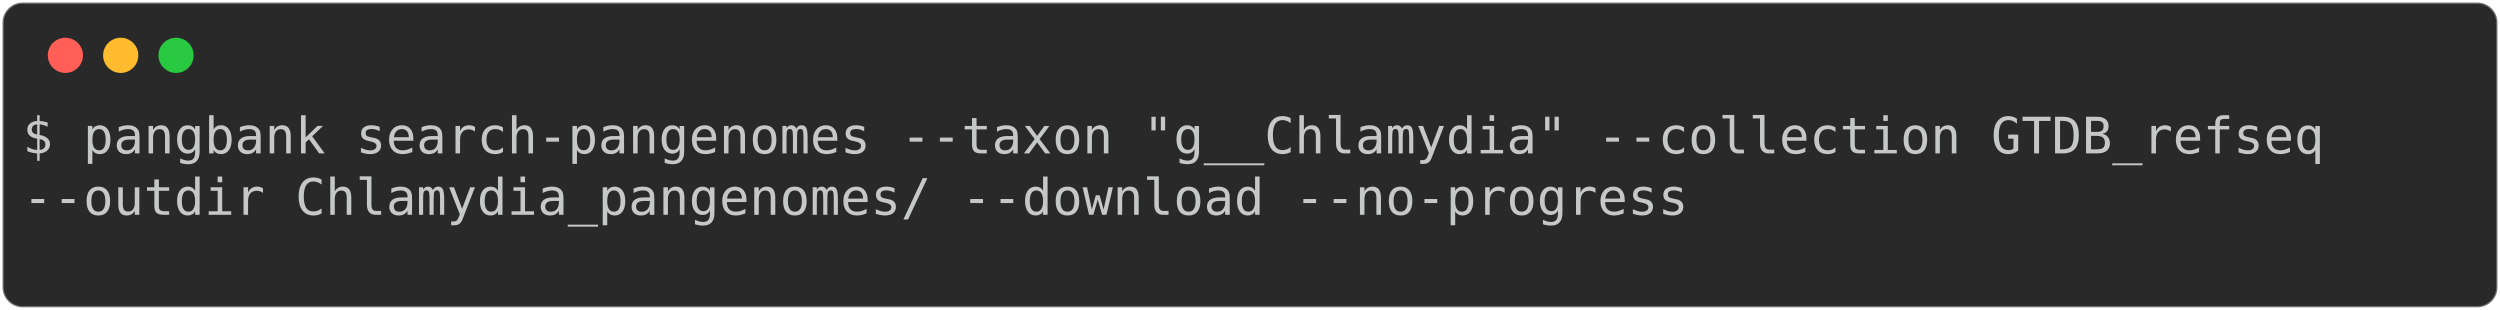
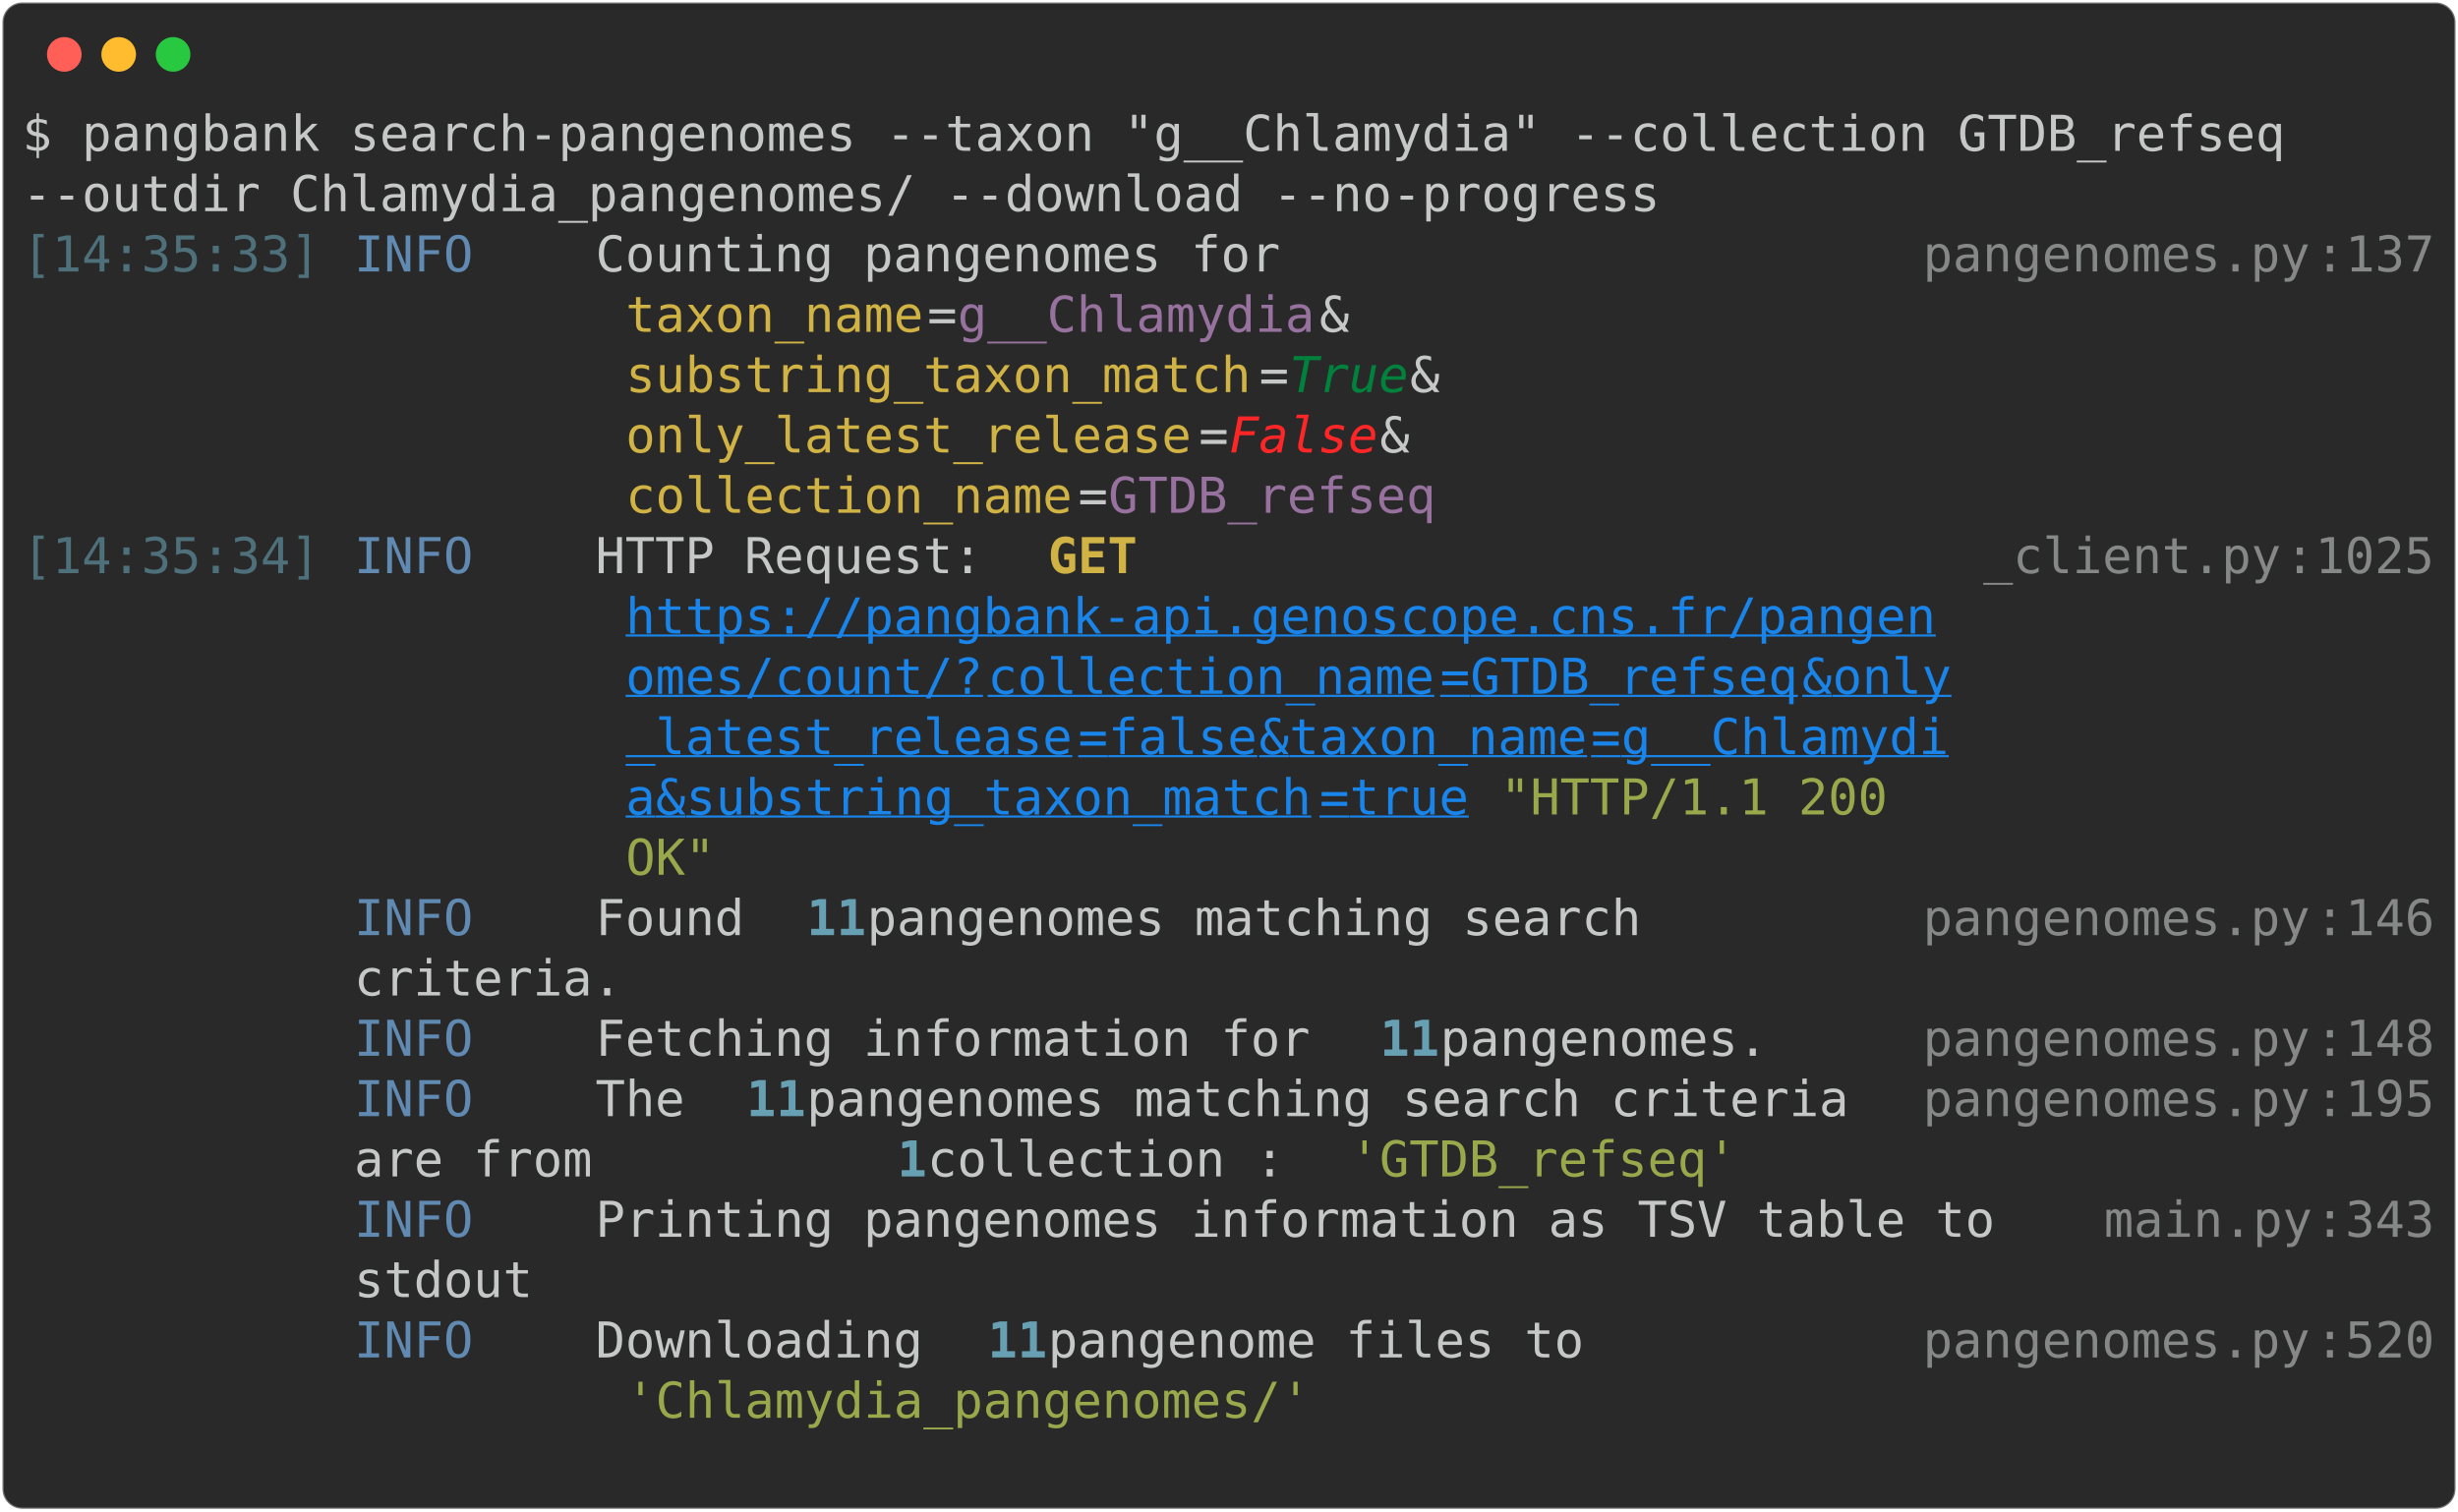
- <svg xmlns="http://www.w3.org/2000/svg" class="rich-terminal" viewBox="0 0 994 123.2">
+ <svg xmlns="http://www.w3.org/2000/svg" class="rich-terminal" viewBox="0 0 994 611.2">
  <style>

    @font-face {
        font-family: "Fira Code";
        src: local("FiraCode-Regular"),
                url("https://cdnjs.cloudflare.com/ajax/libs/firacode/6.2.0/woff2/FiraCode-Regular.woff2") format("woff2"),
                url("https://cdnjs.cloudflare.com/ajax/libs/firacode/6.2.0/woff/FiraCode-Regular.woff") format("woff");
        font-style: normal;
        font-weight: 400;
    }
    @font-face {
        font-family: "Fira Code";
        src: local("FiraCode-Bold"),
                url("https://cdnjs.cloudflare.com/ajax/libs/firacode/6.2.0/woff2/FiraCode-Bold.woff2") format("woff2"),
                url("https://cdnjs.cloudflare.com/ajax/libs/firacode/6.2.0/woff/FiraCode-Bold.woff") format("woff");
        font-style: bold;
        font-weight: 700;
    }

-     .terminal-2213234249-matrix {
+     .terminal-2978383019-matrix {
        font-family: Fira Code, monospace;
        font-size: 20px;
        line-height: 24.4px;
        font-variant-east-asian: full-width;
    }

-     .terminal-2213234249-title {
+     .terminal-2978383019-title {
        font-size: 18px;
        font-weight: bold;
        font-family: arial;
    }

-     .terminal-2213234249-r1 { fill: #c5c8c6 }
+     .terminal-2978383019-r1 { fill: #c5c8c6 }
+ .terminal-2978383019-r2 { fill: #4e707b }
+ .terminal-2978383019-r3 { fill: #608ab1 }
+ .terminal-2978383019-r4 { fill: #868887 }
+ .terminal-2978383019-r5 { fill: #d0b344 }
+ .terminal-2978383019-r6 { fill: #98729f }
+ .terminal-2978383019-r7 { fill: #00823d;font-style: italic; }
+ .terminal-2978383019-r8 { fill: #ff2627;font-style: italic; }
+ .terminal-2978383019-r9 { fill: #d0b344;font-weight: bold }
+ .terminal-2978383019-r10 { fill: #1984e9;text-decoration: underline; }
+ .terminal-2978383019-r11 { fill: #98a84b }
+ .terminal-2978383019-r12 { fill: #68a0b3;font-weight: bold }
    </style>
  <defs>
-     <clipPath id="terminal-2213234249-clip-terminal">
-       <rect x="0" y="0" width="975.0" height="72.2" />
-     </clipPath>
-     <clipPath id="terminal-2213234249-line-0">
+     <clipPath id="terminal-2978383019-clip-terminal">
+       <rect x="0" y="0" width="975.0" height="560.2" />
+     </clipPath>
+     <clipPath id="terminal-2978383019-line-0">
      <rect x="0" y="1.5" width="976" height="24.65" />
    </clipPath>
-     <clipPath id="terminal-2213234249-line-1">
+     <clipPath id="terminal-2978383019-line-1">
      <rect x="0" y="25.9" width="976" height="24.65" />
    </clipPath>
+     <clipPath id="terminal-2978383019-line-2">
+       <rect x="0" y="50.3" width="976" height="24.65" />
+     </clipPath>
+     <clipPath id="terminal-2978383019-line-3">
+       <rect x="0" y="74.7" width="976" height="24.65" />
+     </clipPath>
+     <clipPath id="terminal-2978383019-line-4">
+       <rect x="0" y="99.1" width="976" height="24.65" />
+     </clipPath>
+     <clipPath id="terminal-2978383019-line-5">
+       <rect x="0" y="123.5" width="976" height="24.65" />
+     </clipPath>
+     <clipPath id="terminal-2978383019-line-6">
+       <rect x="0" y="147.9" width="976" height="24.65" />
+     </clipPath>
+     <clipPath id="terminal-2978383019-line-7">
+       <rect x="0" y="172.3" width="976" height="24.65" />
+     </clipPath>
+     <clipPath id="terminal-2978383019-line-8">
+       <rect x="0" y="196.7" width="976" height="24.65" />
+     </clipPath>
+     <clipPath id="terminal-2978383019-line-9">
+       <rect x="0" y="221.1" width="976" height="24.65" />
+     </clipPath>
+     <clipPath id="terminal-2978383019-line-10">
+       <rect x="0" y="245.5" width="976" height="24.65" />
+     </clipPath>
+     <clipPath id="terminal-2978383019-line-11">
+       <rect x="0" y="269.9" width="976" height="24.65" />
+     </clipPath>
+     <clipPath id="terminal-2978383019-line-12">
+       <rect x="0" y="294.3" width="976" height="24.65" />
+     </clipPath>
+     <clipPath id="terminal-2978383019-line-13">
+       <rect x="0" y="318.7" width="976" height="24.65" />
+     </clipPath>
+     <clipPath id="terminal-2978383019-line-14">
+       <rect x="0" y="343.1" width="976" height="24.65" />
+     </clipPath>
+     <clipPath id="terminal-2978383019-line-15">
+       <rect x="0" y="367.5" width="976" height="24.65" />
+     </clipPath>
+     <clipPath id="terminal-2978383019-line-16">
+       <rect x="0" y="391.9" width="976" height="24.65" />
+     </clipPath>
+     <clipPath id="terminal-2978383019-line-17">
+       <rect x="0" y="416.3" width="976" height="24.65" />
+     </clipPath>
+     <clipPath id="terminal-2978383019-line-18">
+       <rect x="0" y="440.7" width="976" height="24.65" />
+     </clipPath>
+     <clipPath id="terminal-2978383019-line-19">
+       <rect x="0" y="465.1" width="976" height="24.65" />
+     </clipPath>
+     <clipPath id="terminal-2978383019-line-20">
+       <rect x="0" y="489.5" width="976" height="24.65" />
+     </clipPath>
+     <clipPath id="terminal-2978383019-line-21">
+       <rect x="0" y="513.9" width="976" height="24.65" />
+     </clipPath>
  </defs>
-   <rect fill="#292929" stroke="rgba(255,255,255,0.35)" stroke-width="1" x="1" y="1" width="992" height="121.2" rx="8" />
+   <rect fill="#292929" stroke="rgba(255,255,255,0.35)" stroke-width="1" x="1" y="1" width="992" height="609.2" rx="8" />
  <g transform="translate(26,22)">
    <circle cx="0" cy="0" r="7" fill="#ff5f57" />
    <circle cx="22" cy="0" r="7" fill="#febc2e" />
    <circle cx="44" cy="0" r="7" fill="#28c840" />
  </g>
-   <g transform="translate(9, 41)" clip-path="url(#terminal-2213234249-clip-terminal)">
-     <g class="terminal-2213234249-matrix">
-       <text class="terminal-2213234249-r1" x="0" y="20" textLength="939.4" clip-path="url(#terminal-2213234249-line-0)">$ pangbank search-pangenomes --taxon "g__Chlamydia" --collection GTDB_refseq </text>
-       <text class="terminal-2213234249-r1" x="976" y="20" textLength="12.2" clip-path="url(#terminal-2213234249-line-0)">
- </text>
-       <text class="terminal-2213234249-r1" x="0" y="44.4" textLength="671" clip-path="url(#terminal-2213234249-line-1)">--outdir Chlamydia_pangenomes/ --download --no-progress</text>
-       <text class="terminal-2213234249-r1" x="976" y="44.4" textLength="12.2" clip-path="url(#terminal-2213234249-line-1)">
- </text>
-       <text class="terminal-2213234249-r1" x="976" y="68.8" textLength="12.2" clip-path="url(#terminal-2213234249-line-2)">
+   <g transform="translate(9, 41)" clip-path="url(#terminal-2978383019-clip-terminal)">
+     <g class="terminal-2978383019-matrix">
+       <text class="terminal-2978383019-r1" x="0" y="20" textLength="939.4" clip-path="url(#terminal-2978383019-line-0)">$ pangbank search-pangenomes --taxon "g__Chlamydia" --collection GTDB_refseq </text>
+       <text class="terminal-2978383019-r1" x="976" y="20" textLength="12.2" clip-path="url(#terminal-2978383019-line-0)">
+ </text>
+       <text class="terminal-2978383019-r1" x="0" y="44.4" textLength="671" clip-path="url(#terminal-2978383019-line-1)">--outdir Chlamydia_pangenomes/ --download --no-progress</text>
+       <text class="terminal-2978383019-r1" x="976" y="44.4" textLength="12.2" clip-path="url(#terminal-2978383019-line-1)">
+ </text>
+       <text class="terminal-2978383019-r2" x="0" y="68.8" textLength="122" clip-path="url(#terminal-2978383019-line-2)">[14:35:33]</text>
+       <text class="terminal-2978383019-r3" x="134.2" y="68.8" textLength="97.6" clip-path="url(#terminal-2978383019-line-2)">INFO    </text>
+       <text class="terminal-2978383019-r1" x="231.8" y="68.8" textLength="536.8" clip-path="url(#terminal-2978383019-line-2)"> Counting pangenomes for                    </text>
+       <text class="terminal-2978383019-r4" x="768.6" y="68.8" textLength="158.6" clip-path="url(#terminal-2978383019-line-2)">pangenomes.py</text>
+       <text class="terminal-2978383019-r4" x="927.2" y="68.8" textLength="12.2" clip-path="url(#terminal-2978383019-line-2)">:</text>
+       <text class="terminal-2978383019-r4" x="939.4" y="68.8" textLength="36.6" clip-path="url(#terminal-2978383019-line-2)">137</text>
+       <text class="terminal-2978383019-r1" x="976" y="68.8" textLength="12.2" clip-path="url(#terminal-2978383019-line-2)">
+ </text>
+       <text class="terminal-2978383019-r5" x="244" y="93.2" textLength="122" clip-path="url(#terminal-2978383019-line-3)">taxon_name</text>
+       <text class="terminal-2978383019-r1" x="366" y="93.2" textLength="12.2" clip-path="url(#terminal-2978383019-line-3)">=</text>
+       <text class="terminal-2978383019-r6" x="378.2" y="93.2" textLength="146.4" clip-path="url(#terminal-2978383019-line-3)">g__Chlamydia</text>
+       <text class="terminal-2978383019-r1" x="524.6" y="93.2" textLength="244" clip-path="url(#terminal-2978383019-line-3)"> &amp;                  </text>
+       <text class="terminal-2978383019-r1" x="976" y="93.2" textLength="12.2" clip-path="url(#terminal-2978383019-line-3)">
+ </text>
+       <text class="terminal-2978383019-r5" x="244" y="117.6" textLength="256.2" clip-path="url(#terminal-2978383019-line-4)">substring_taxon_match</text>
+       <text class="terminal-2978383019-r1" x="500.2" y="117.6" textLength="12.2" clip-path="url(#terminal-2978383019-line-4)">=</text>
+       <text class="terminal-2978383019-r7" x="512.4" y="117.6" textLength="48.8" clip-path="url(#terminal-2978383019-line-4)">True</text>
+       <text class="terminal-2978383019-r1" x="561.2" y="117.6" textLength="207.4" clip-path="url(#terminal-2978383019-line-4)"> &amp;               </text>
+       <text class="terminal-2978383019-r1" x="976" y="117.6" textLength="12.2" clip-path="url(#terminal-2978383019-line-4)">
+ </text>
+       <text class="terminal-2978383019-r5" x="244" y="142" textLength="231.8" clip-path="url(#terminal-2978383019-line-5)">only_latest_release</text>
+       <text class="terminal-2978383019-r1" x="475.8" y="142" textLength="12.2" clip-path="url(#terminal-2978383019-line-5)">=</text>
+       <text class="terminal-2978383019-r8" x="488" y="142" textLength="61" clip-path="url(#terminal-2978383019-line-5)">False</text>
+       <text class="terminal-2978383019-r1" x="549" y="142" textLength="219.6" clip-path="url(#terminal-2978383019-line-5)"> &amp;                </text>
+       <text class="terminal-2978383019-r1" x="976" y="142" textLength="12.2" clip-path="url(#terminal-2978383019-line-5)">
+ </text>
+       <text class="terminal-2978383019-r5" x="244" y="166.4" textLength="183" clip-path="url(#terminal-2978383019-line-6)">collection_name</text>
+       <text class="terminal-2978383019-r1" x="427" y="166.4" textLength="12.2" clip-path="url(#terminal-2978383019-line-6)">=</text>
+       <text class="terminal-2978383019-r6" x="439.2" y="166.4" textLength="134.2" clip-path="url(#terminal-2978383019-line-6)">GTDB_refseq</text>
+       <text class="terminal-2978383019-r1" x="976" y="166.4" textLength="12.2" clip-path="url(#terminal-2978383019-line-6)">
+ </text>
+       <text class="terminal-2978383019-r2" x="0" y="190.8" textLength="122" clip-path="url(#terminal-2978383019-line-7)">[14:35:34]</text>
+       <text class="terminal-2978383019-r3" x="134.2" y="190.8" textLength="97.6" clip-path="url(#terminal-2978383019-line-7)">INFO    </text>
+       <text class="terminal-2978383019-r1" x="231.8" y="190.8" textLength="183" clip-path="url(#terminal-2978383019-line-7)"> HTTP Request: </text>
+       <text class="terminal-2978383019-r9" x="414.8" y="190.8" textLength="36.6" clip-path="url(#terminal-2978383019-line-7)">GET</text>
+       <text class="terminal-2978383019-r4" x="793" y="190.8" textLength="122" clip-path="url(#terminal-2978383019-line-7)">_client.py</text>
+       <text class="terminal-2978383019-r4" x="915" y="190.8" textLength="12.2" clip-path="url(#terminal-2978383019-line-7)">:</text>
+       <text class="terminal-2978383019-r4" x="927.2" y="190.8" textLength="48.8" clip-path="url(#terminal-2978383019-line-7)">1025</text>
+       <text class="terminal-2978383019-r1" x="976" y="190.8" textLength="12.2" clip-path="url(#terminal-2978383019-line-7)">
+ </text>
+       <text class="terminal-2978383019-r10" x="244" y="215.2" textLength="536.8" clip-path="url(#terminal-2978383019-line-8)">https://pangbank-api.genoscope.cns.fr/pangen</text>
+       <text class="terminal-2978383019-r1" x="976" y="215.2" textLength="12.2" clip-path="url(#terminal-2978383019-line-8)">
+ </text>
+       <text class="terminal-2978383019-r10" x="244" y="239.6" textLength="146.4" clip-path="url(#terminal-2978383019-line-9)">omes/count/?</text>
+       <text class="terminal-2978383019-r10" x="390.4" y="239.6" textLength="183" clip-path="url(#terminal-2978383019-line-9)">collection_name</text>
+       <text class="terminal-2978383019-r10" x="573.4" y="239.6" textLength="12.2" clip-path="url(#terminal-2978383019-line-9)">=</text>
+       <text class="terminal-2978383019-r10" x="585.6" y="239.6" textLength="134.2" clip-path="url(#terminal-2978383019-line-9)">GTDB_refseq</text>
+       <text class="terminal-2978383019-r10" x="719.8" y="239.6" textLength="12.2" clip-path="url(#terminal-2978383019-line-9)">&amp;</text>
+       <text class="terminal-2978383019-r10" x="732" y="239.6" textLength="48.8" clip-path="url(#terminal-2978383019-line-9)">only</text>
+       <text class="terminal-2978383019-r1" x="976" y="239.6" textLength="12.2" clip-path="url(#terminal-2978383019-line-9)">
+ </text>
+       <text class="terminal-2978383019-r10" x="244" y="264" textLength="183" clip-path="url(#terminal-2978383019-line-10)">_latest_release</text>
+       <text class="terminal-2978383019-r10" x="427" y="264" textLength="12.2" clip-path="url(#terminal-2978383019-line-10)">=</text>
+       <text class="terminal-2978383019-r10" x="439.2" y="264" textLength="61" clip-path="url(#terminal-2978383019-line-10)">false</text>
+       <text class="terminal-2978383019-r10" x="500.2" y="264" textLength="12.2" clip-path="url(#terminal-2978383019-line-10)">&amp;</text>
+       <text class="terminal-2978383019-r10" x="512.4" y="264" textLength="122" clip-path="url(#terminal-2978383019-line-10)">taxon_name</text>
+       <text class="terminal-2978383019-r10" x="634.4" y="264" textLength="12.2" clip-path="url(#terminal-2978383019-line-10)">=</text>
+       <text class="terminal-2978383019-r10" x="646.6" y="264" textLength="134.2" clip-path="url(#terminal-2978383019-line-10)">g__Chlamydi</text>
+       <text class="terminal-2978383019-r1" x="976" y="264" textLength="12.2" clip-path="url(#terminal-2978383019-line-10)">
+ </text>
+       <text class="terminal-2978383019-r10" x="244" y="288.4" textLength="12.2" clip-path="url(#terminal-2978383019-line-11)">a</text>
+       <text class="terminal-2978383019-r10" x="256.2" y="288.4" textLength="12.2" clip-path="url(#terminal-2978383019-line-11)">&amp;</text>
+       <text class="terminal-2978383019-r10" x="268.4" y="288.4" textLength="256.2" clip-path="url(#terminal-2978383019-line-11)">substring_taxon_match</text>
+       <text class="terminal-2978383019-r10" x="524.6" y="288.4" textLength="12.2" clip-path="url(#terminal-2978383019-line-11)">=</text>
+       <text class="terminal-2978383019-r10" x="536.8" y="288.4" textLength="48.8" clip-path="url(#terminal-2978383019-line-11)">true</text>
+       <text class="terminal-2978383019-r11" x="597.8" y="288.4" textLength="170.8" clip-path="url(#terminal-2978383019-line-11)">"HTTP/1.1 200 </text>
+       <text class="terminal-2978383019-r1" x="976" y="288.4" textLength="12.2" clip-path="url(#terminal-2978383019-line-11)">
+ </text>
+       <text class="terminal-2978383019-r11" x="244" y="312.8" textLength="36.6" clip-path="url(#terminal-2978383019-line-12)">OK"</text>
+       <text class="terminal-2978383019-r1" x="976" y="312.8" textLength="12.2" clip-path="url(#terminal-2978383019-line-12)">
+ </text>
+       <text class="terminal-2978383019-r3" x="134.2" y="337.2" textLength="97.6" clip-path="url(#terminal-2978383019-line-13)">INFO    </text>
+       <text class="terminal-2978383019-r1" x="231.8" y="337.2" textLength="85.4" clip-path="url(#terminal-2978383019-line-13)"> Found </text>
+       <text class="terminal-2978383019-r12" x="317.2" y="337.2" textLength="24.4" clip-path="url(#terminal-2978383019-line-13)">11</text>
+       <text class="terminal-2978383019-r1" x="341.6" y="337.2" textLength="427" clip-path="url(#terminal-2978383019-line-13)"> pangenomes matching search        </text>
+       <text class="terminal-2978383019-r4" x="768.6" y="337.2" textLength="158.6" clip-path="url(#terminal-2978383019-line-13)">pangenomes.py</text>
+       <text class="terminal-2978383019-r4" x="927.2" y="337.2" textLength="12.2" clip-path="url(#terminal-2978383019-line-13)">:</text>
+       <text class="terminal-2978383019-r4" x="939.4" y="337.2" textLength="36.6" clip-path="url(#terminal-2978383019-line-13)">146</text>
+       <text class="terminal-2978383019-r1" x="976" y="337.2" textLength="12.2" clip-path="url(#terminal-2978383019-line-13)">
+ </text>
+       <text class="terminal-2978383019-r1" x="134.2" y="361.6" textLength="634.4" clip-path="url(#terminal-2978383019-line-14)">         criteria.                                  </text>
+       <text class="terminal-2978383019-r1" x="976" y="361.6" textLength="12.2" clip-path="url(#terminal-2978383019-line-14)">
+ </text>
+       <text class="terminal-2978383019-r3" x="134.2" y="386" textLength="97.6" clip-path="url(#terminal-2978383019-line-15)">INFO    </text>
+       <text class="terminal-2978383019-r1" x="231.8" y="386" textLength="317.2" clip-path="url(#terminal-2978383019-line-15)"> Fetching information for </text>
+       <text class="terminal-2978383019-r12" x="549" y="386" textLength="24.4" clip-path="url(#terminal-2978383019-line-15)">11</text>
+       <text class="terminal-2978383019-r1" x="573.4" y="386" textLength="195.2" clip-path="url(#terminal-2978383019-line-15)"> pangenomes.    </text>
+       <text class="terminal-2978383019-r4" x="768.6" y="386" textLength="158.6" clip-path="url(#terminal-2978383019-line-15)">pangenomes.py</text>
+       <text class="terminal-2978383019-r4" x="927.2" y="386" textLength="12.2" clip-path="url(#terminal-2978383019-line-15)">:</text>
+       <text class="terminal-2978383019-r4" x="939.4" y="386" textLength="36.6" clip-path="url(#terminal-2978383019-line-15)">148</text>
+       <text class="terminal-2978383019-r1" x="976" y="386" textLength="12.2" clip-path="url(#terminal-2978383019-line-15)">
+ </text>
+       <text class="terminal-2978383019-r3" x="134.2" y="410.4" textLength="97.6" clip-path="url(#terminal-2978383019-line-16)">INFO    </text>
+       <text class="terminal-2978383019-r1" x="231.8" y="410.4" textLength="61" clip-path="url(#terminal-2978383019-line-16)"> The </text>
+       <text class="terminal-2978383019-r12" x="292.8" y="410.4" textLength="24.4" clip-path="url(#terminal-2978383019-line-16)">11</text>
+       <text class="terminal-2978383019-r1" x="317.2" y="410.4" textLength="451.4" clip-path="url(#terminal-2978383019-line-16)"> pangenomes matching search criteria </text>
+       <text class="terminal-2978383019-r4" x="768.6" y="410.4" textLength="158.6" clip-path="url(#terminal-2978383019-line-16)">pangenomes.py</text>
+       <text class="terminal-2978383019-r4" x="927.2" y="410.4" textLength="12.2" clip-path="url(#terminal-2978383019-line-16)">:</text>
+       <text class="terminal-2978383019-r4" x="939.4" y="410.4" textLength="36.6" clip-path="url(#terminal-2978383019-line-16)">195</text>
+       <text class="terminal-2978383019-r1" x="976" y="410.4" textLength="12.2" clip-path="url(#terminal-2978383019-line-16)">
+ </text>
+       <text class="terminal-2978383019-r1" x="134.2" y="434.8" textLength="219.6" clip-path="url(#terminal-2978383019-line-17)">         are from </text>
+       <text class="terminal-2978383019-r12" x="353.8" y="434.8" textLength="12.2" clip-path="url(#terminal-2978383019-line-17)">1</text>
+       <text class="terminal-2978383019-r1" x="366" y="434.8" textLength="170.8" clip-path="url(#terminal-2978383019-line-17)"> collection : </text>
+       <text class="terminal-2978383019-r11" x="536.8" y="434.8" textLength="158.6" clip-path="url(#terminal-2978383019-line-17)">'GTDB_refseq'</text>
+       <text class="terminal-2978383019-r1" x="976" y="434.8" textLength="12.2" clip-path="url(#terminal-2978383019-line-17)">
+ </text>
+       <text class="terminal-2978383019-r3" x="134.2" y="459.2" textLength="97.6" clip-path="url(#terminal-2978383019-line-18)">INFO    </text>
+       <text class="terminal-2978383019-r1" x="231.8" y="459.2" textLength="610" clip-path="url(#terminal-2978383019-line-18)"> Printing pangenomes information as TSV table to  </text>
+       <text class="terminal-2978383019-r4" x="841.8" y="459.2" textLength="85.4" clip-path="url(#terminal-2978383019-line-18)">main.py</text>
+       <text class="terminal-2978383019-r4" x="927.2" y="459.2" textLength="12.2" clip-path="url(#terminal-2978383019-line-18)">:</text>
+       <text class="terminal-2978383019-r4" x="939.4" y="459.2" textLength="36.6" clip-path="url(#terminal-2978383019-line-18)">343</text>
+       <text class="terminal-2978383019-r1" x="976" y="459.2" textLength="12.2" clip-path="url(#terminal-2978383019-line-18)">
+ </text>
+       <text class="terminal-2978383019-r1" x="134.2" y="483.6" textLength="707.6" clip-path="url(#terminal-2978383019-line-19)">         stdout                                           </text>
+       <text class="terminal-2978383019-r1" x="976" y="483.6" textLength="12.2" clip-path="url(#terminal-2978383019-line-19)">
+ </text>
+       <text class="terminal-2978383019-r3" x="134.2" y="508" textLength="97.6" clip-path="url(#terminal-2978383019-line-20)">INFO    </text>
+       <text class="terminal-2978383019-r1" x="231.8" y="508" textLength="158.6" clip-path="url(#terminal-2978383019-line-20)"> Downloading </text>
+       <text class="terminal-2978383019-r12" x="390.4" y="508" textLength="24.4" clip-path="url(#terminal-2978383019-line-20)">11</text>
+       <text class="terminal-2978383019-r1" x="414.8" y="508" textLength="353.8" clip-path="url(#terminal-2978383019-line-20)"> pangenome files to          </text>
+       <text class="terminal-2978383019-r4" x="768.6" y="508" textLength="158.6" clip-path="url(#terminal-2978383019-line-20)">pangenomes.py</text>
+       <text class="terminal-2978383019-r4" x="927.2" y="508" textLength="12.2" clip-path="url(#terminal-2978383019-line-20)">:</text>
+       <text class="terminal-2978383019-r4" x="939.4" y="508" textLength="36.6" clip-path="url(#terminal-2978383019-line-20)">520</text>
+       <text class="terminal-2978383019-r1" x="976" y="508" textLength="12.2" clip-path="url(#terminal-2978383019-line-20)">
+ </text>
+       <text class="terminal-2978383019-r11" x="244" y="532.4" textLength="280.6" clip-path="url(#terminal-2978383019-line-21)">'Chlamydia_pangenomes/'</text>
+       <text class="terminal-2978383019-r1" x="976" y="532.4" textLength="12.2" clip-path="url(#terminal-2978383019-line-21)">
+ </text>
+       <text class="terminal-2978383019-r1" x="976" y="556.8" textLength="12.2" clip-path="url(#terminal-2978383019-line-22)">
</text>
    </g>
  </g>
</svg>
